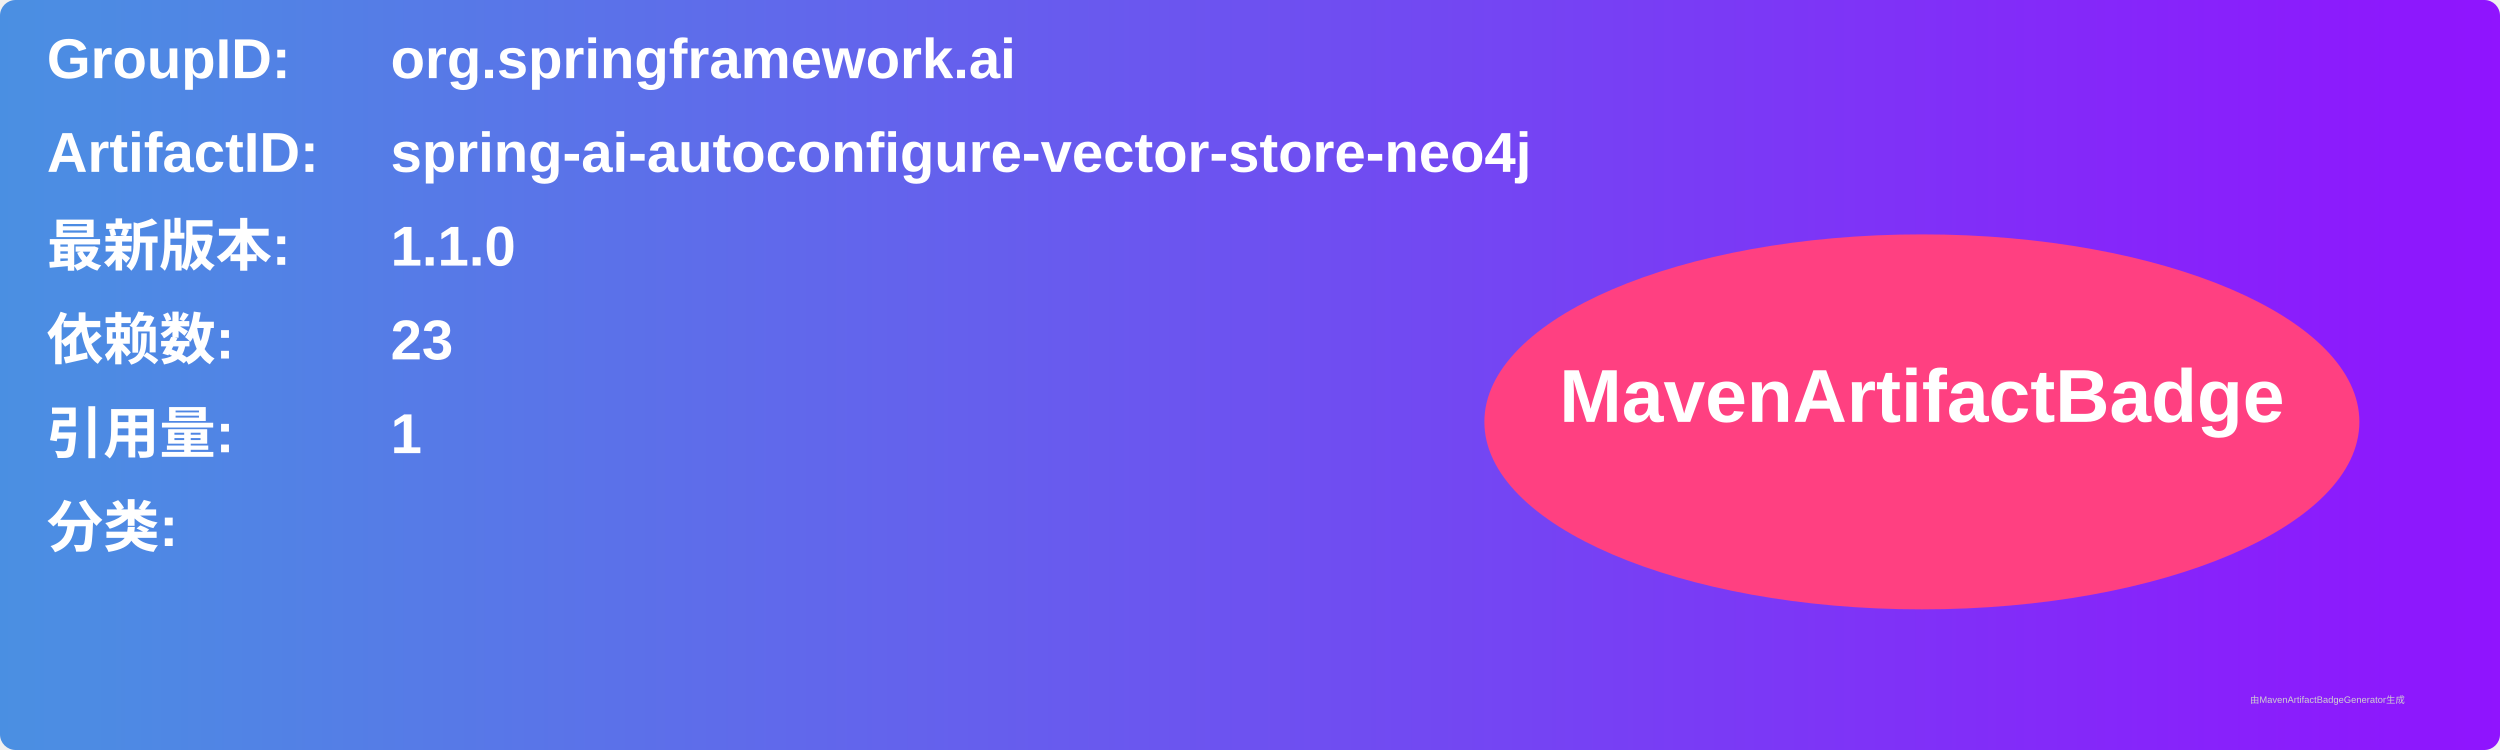
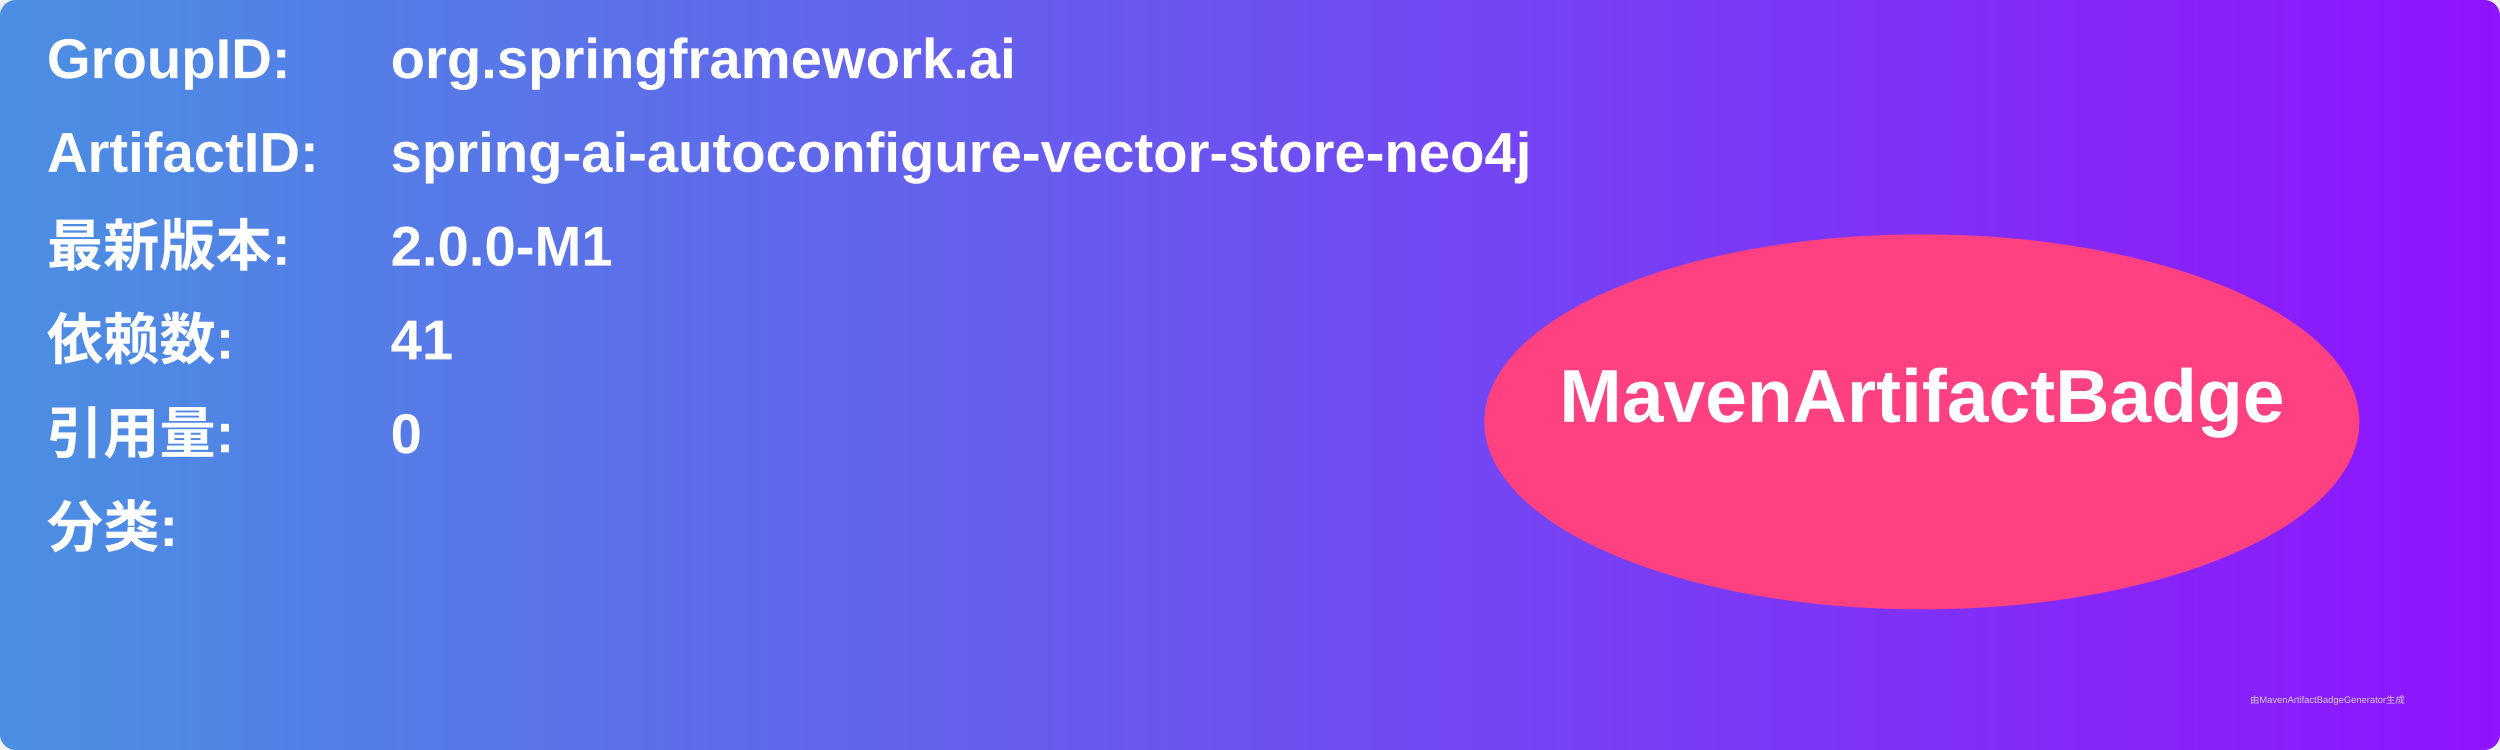
<svg xmlns="http://www.w3.org/2000/svg" width="800" height="240" viewBox="0 0 800 240">
  <linearGradient id="grad" x1="0%" y1="0%" x2="100%" y2="0%">
    <stop offset="0%" stop-color="#4a90e2" />
    <stop offset="100%" stop-color="#9013fe" />
  </linearGradient>
  <rect width="100%" height="100%" rx="5" ry="5" fill="url(#grad)" />
  <g transform="translate(15, 15)">
    <text x="0" y="10" font-family="Arial" font-size="18" fill="white" font-weight="bold" width="260">GroupID:</text>
    <text x="110" y="10" font-family="Arial" font-size="18" fill="white" font-weight="bold" width="460">org.springframework.ai</text>
    <text x="0" y="40" font-family="Arial" font-size="18" fill="white" font-weight="bold" width="260">ArtifactID:</text>
    <text x="110" y="40" font-family="Arial" font-size="18" fill="white" font-weight="bold" width="460">spring-ai-autoconfigure-vector-store-neo4j</text>
    <text x="0" y="70" font-family="Arial" font-size="18" fill="white" font-weight="bold">最新版本:</text>
    <text x="110" y="70" font-family="Arial" font-size="18" fill="white" font-weight="bold">
-       <tspan font-weight="bold">1.1.0</tspan>
+       <tspan font-weight="bold">2.0.0-M1</tspan>
    </text>
    <text x="0" y="100" font-family="Arial" font-size="18" fill="white" font-weight="bold">依赖数: </text>
    <text x="110" y="100" font-family="Arial" font-size="18" fill="white">
-       <tspan font-weight="bold">23</tspan>
+       <tspan font-weight="bold">41</tspan>
    </text>
    <text x="0" y="130" font-family="Arial" font-size="18" fill="white" font-weight="bold">引用量: </text>
    <text x="110" y="130" font-family="Arial" font-size="18" fill="white">
-       <tspan font-weight="bold">1</tspan>
+       <tspan font-weight="bold">0</tspan>
    </text>
    <text x="0" y="160" font-family="Arial" font-size="18" fill="white" font-weight="bold">分类:</text>
    <text x="10" y="190" font-family="Arial" font-size="10" fill="white">
      <tspan font-weight="bold" />
    </text>
    <ellipse cx="600" cy="120" rx="140" ry="60" fill="#ff4081" />
    <text x="600" y="120" text-anchor="middle" font-family="Arial" font-size="24" fill="white" font-weight="bold">MavenArtifactBadge</text>
  </g>
  <text x="720" y="225" font-family="Arial" font-size="3" fill="#d0d0d0">由MavenArtifactBadgeGenerator生成</text>
</svg>
